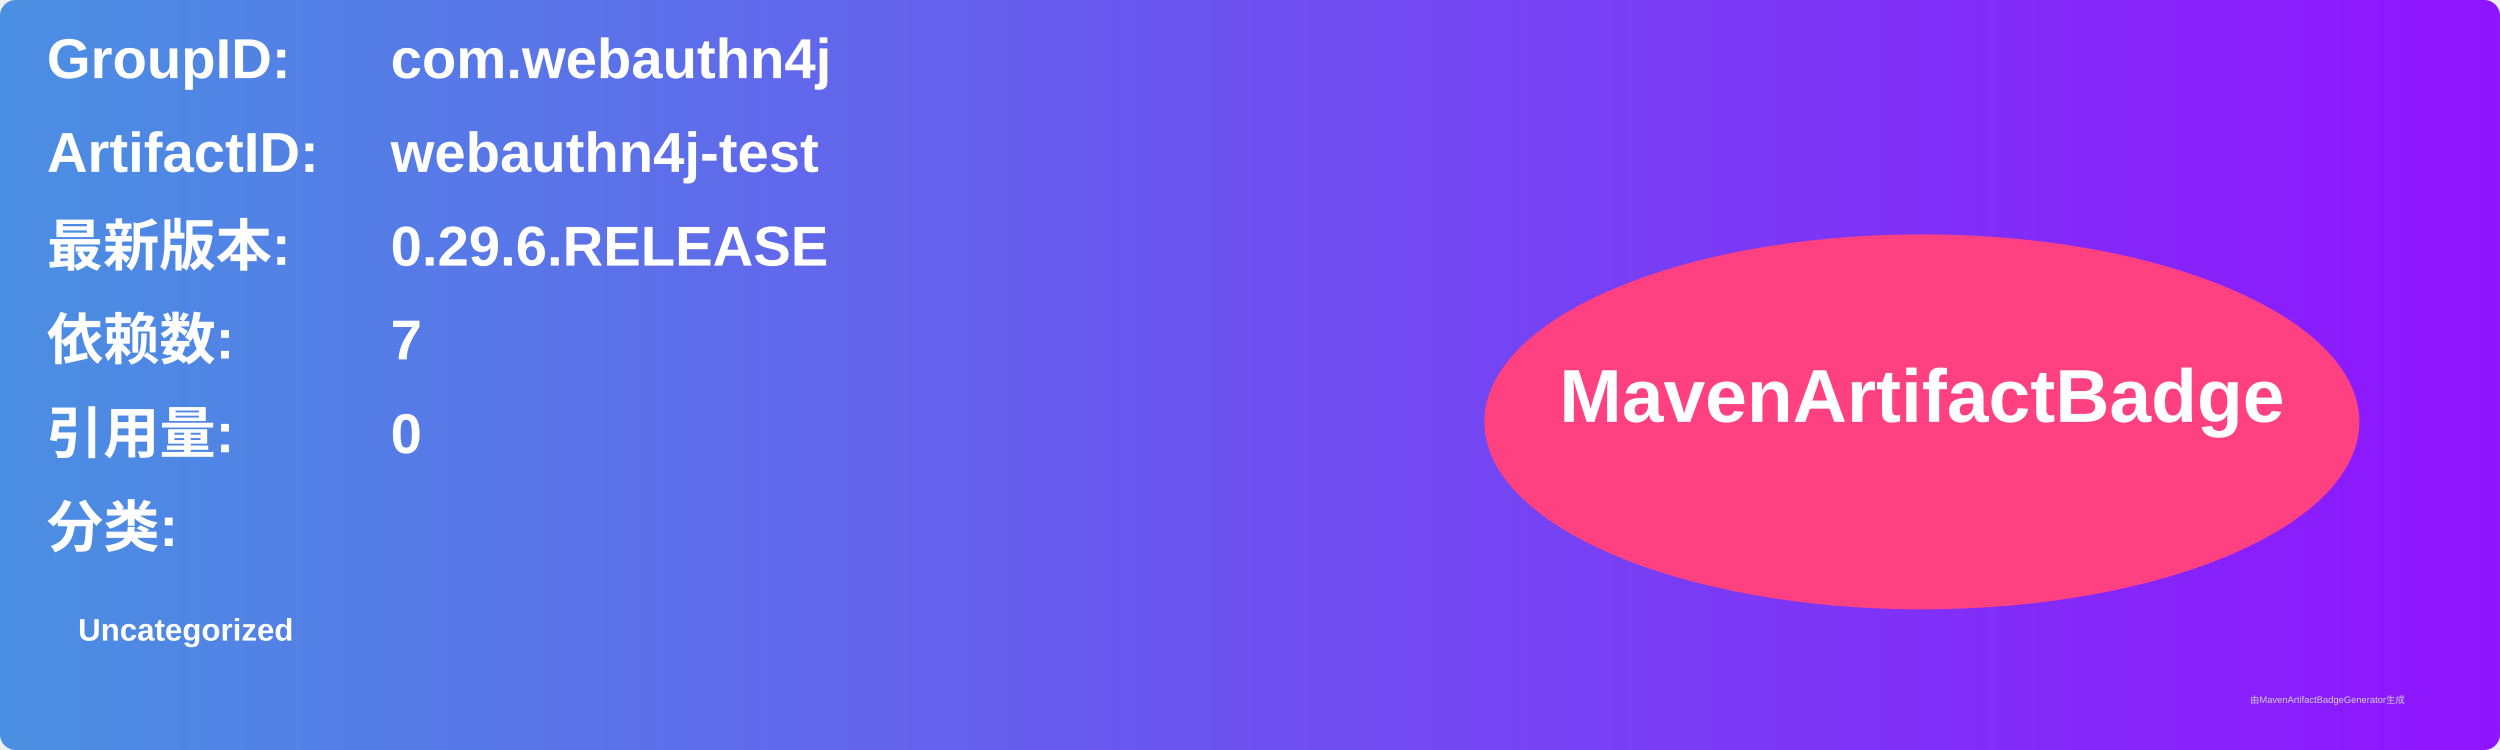
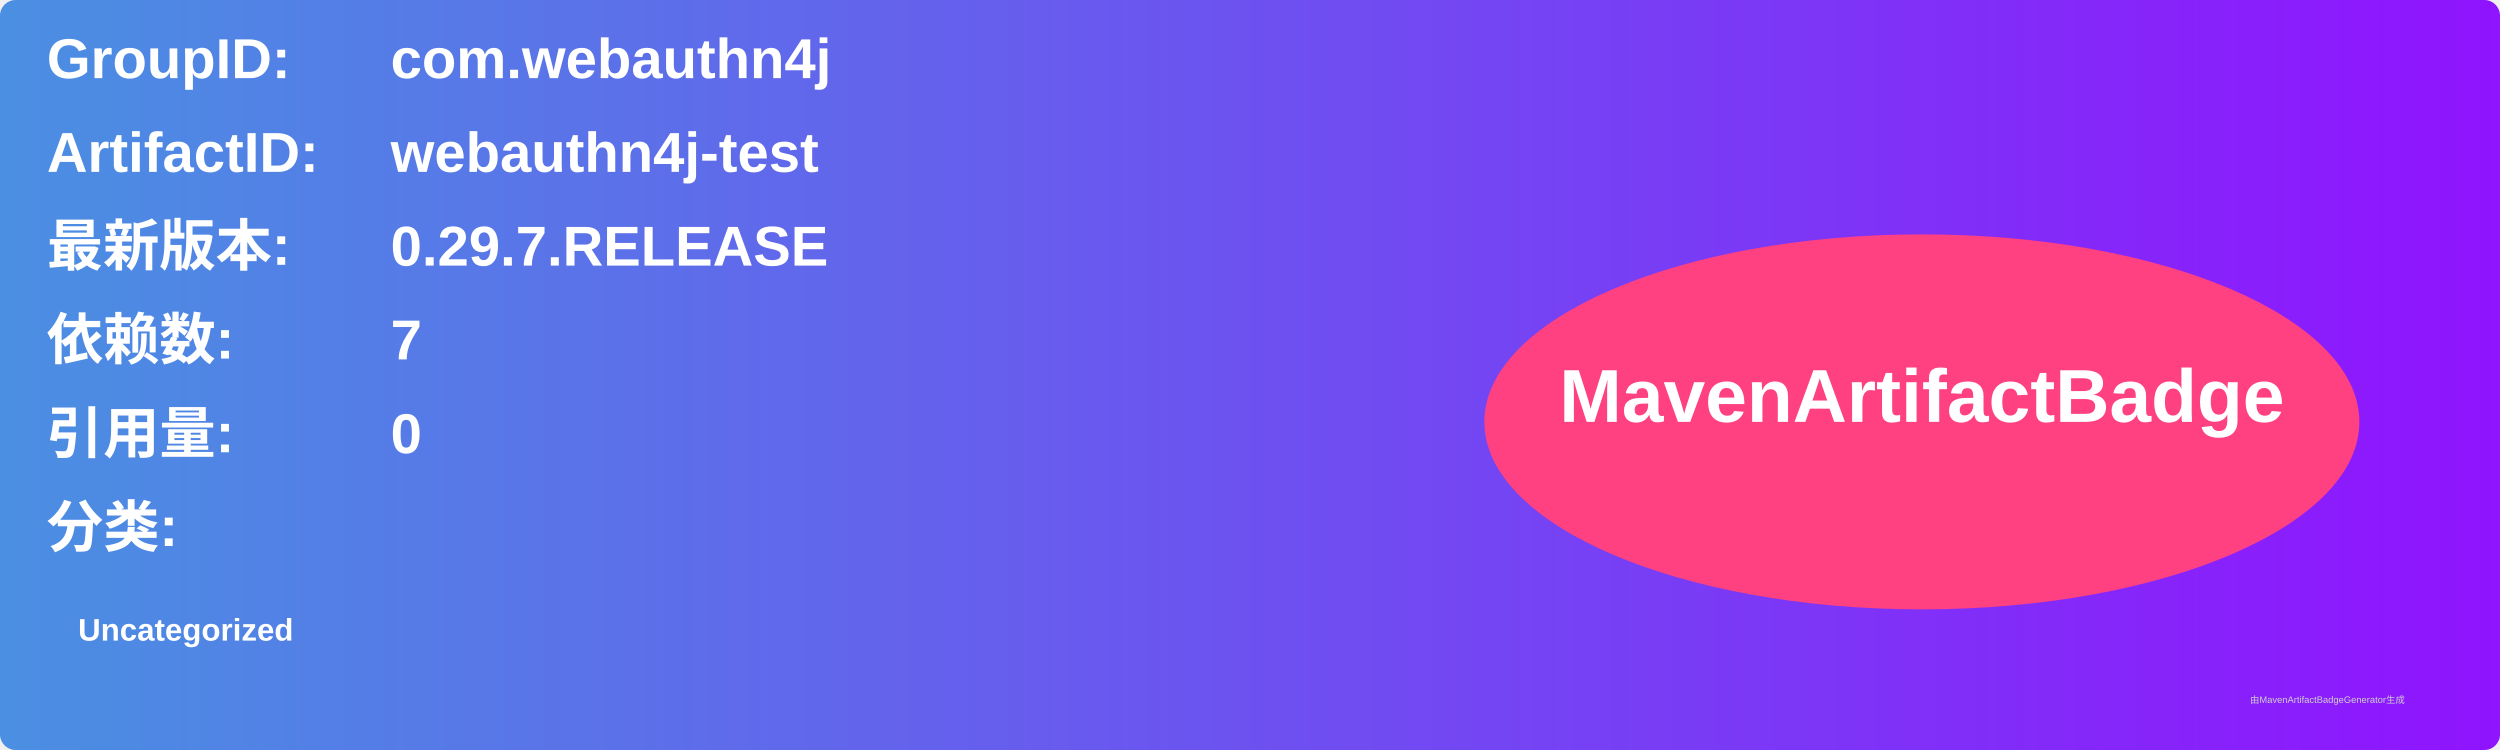
<svg xmlns="http://www.w3.org/2000/svg" width="800" height="240" viewBox="0 0 800 240">
  <linearGradient id="grad" x1="0%" y1="0%" x2="100%" y2="0%">
    <stop offset="0%" stop-color="#4a90e2" />
    <stop offset="100%" stop-color="#9013fe" />
  </linearGradient>
  <rect width="100%" height="100%" rx="5" ry="5" fill="url(#grad)" />
  <g transform="translate(15, 15)">
    <text x="0" y="10" font-family="Arial" font-size="18" fill="white" font-weight="bold" width="260">GroupID:</text>
    <text x="110" y="10" font-family="Arial" font-size="18" fill="white" font-weight="bold" width="460">com.webauthn4j</text>
    <text x="0" y="40" font-family="Arial" font-size="18" fill="white" font-weight="bold" width="260">ArtifactID:</text>
    <text x="110" y="40" font-family="Arial" font-size="18" fill="white" font-weight="bold" width="460">webauthn4j-test</text>
    <text x="0" y="70" font-family="Arial" font-size="18" fill="white" font-weight="bold">最新版本:</text>
    <text x="110" y="70" font-family="Arial" font-size="18" fill="white" font-weight="bold">
-       <tspan font-weight="bold">0.29.6.RELEASE</tspan>
+       <tspan font-weight="bold">0.29.7.RELEASE</tspan>
    </text>
    <text x="0" y="100" font-family="Arial" font-size="18" fill="white" font-weight="bold">依赖数: </text>
    <text x="110" y="100" font-family="Arial" font-size="18" fill="white">
      <tspan font-weight="bold">7</tspan>
    </text>
    <text x="0" y="130" font-family="Arial" font-size="18" fill="white" font-weight="bold">引用量: </text>
    <text x="110" y="130" font-family="Arial" font-size="18" fill="white">
      <tspan font-weight="bold">0</tspan>
    </text>
    <text x="0" y="160" font-family="Arial" font-size="18" fill="white" font-weight="bold">分类:</text>
    <text x="10" y="190" font-family="Arial" font-size="10" fill="white">
      <tspan font-weight="bold">Uncategorized</tspan>
    </text>
    <ellipse cx="600" cy="120" rx="140" ry="60" fill="#ff4081" />
    <text x="600" y="120" text-anchor="middle" font-family="Arial" font-size="24" fill="white" font-weight="bold">MavenArtifactBadge</text>
  </g>
  <text x="720" y="225" font-family="Arial" font-size="3" fill="#d0d0d0">由MavenArtifactBadgeGenerator生成</text>
</svg>
